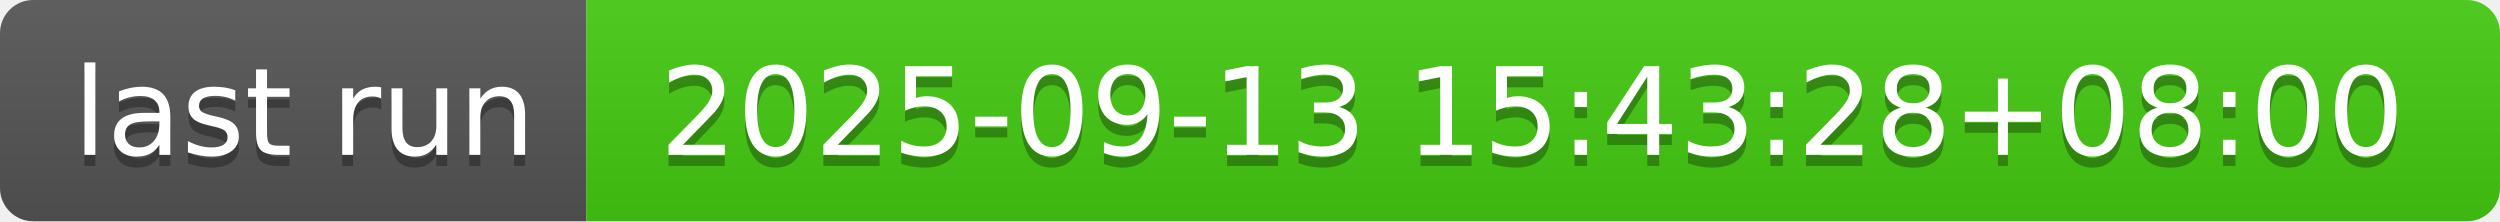
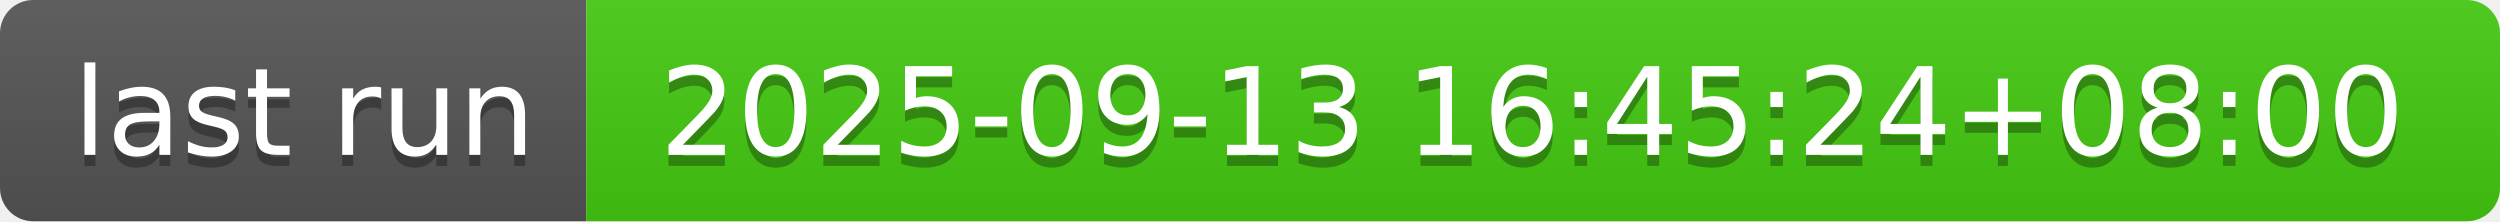
- <svg xmlns="http://www.w3.org/2000/svg" width="226" height="20" role="img" aria-label="last run: 2025-09-13 15:43:28+08:00">
+ <svg xmlns="http://www.w3.org/2000/svg" width="226" height="20" role="img" aria-label="last run: 2025-09-13 16:45:24+08:00">
  <linearGradient id="s" x2="0" y2="100%">
    <stop offset="0" stop-color="#bbb" stop-opacity=".1" />
    <stop offset="1" stop-opacity=".1" />
  </linearGradient>
  <clipPath id="r">
    <rect width="226" height="20" rx="3" fill="#fff" />
  </clipPath>
  <g clip-path="url(#r)">
    <rect width="53" height="20" fill="#555" />
    <rect x="53" width="173" height="20" fill="#4c1" />
    <rect width="226" height="20" fill="url(#s)" />
  </g>
  <g fill="#fff" text-anchor="middle" font-family="Verdana,Geneva,DejaVu Sans,sans-serif" text-rendering="geometricPrecision" font-size="110">
    <text aria-hidden="true" x="275" y="150" fill="#010101" fill-opacity=".3" transform="scale(.1)" textLength="430">last run</text>
    <text x="275" y="140" transform="scale(.1)" fill="#fff" textLength="430">last run</text>
-     <text aria-hidden="true" x="1385" y="150" fill="#010101" fill-opacity=".3" transform="scale(.1)" textLength="1630">2025-09-13 15:43:28+08:00</text>
-     <text x="1385" y="140" transform="scale(.1)" fill="#fff" textLength="1630">2025-09-13 15:43:28+08:00</text>
+     <text aria-hidden="true" x="1385" y="150" fill="#010101" fill-opacity=".3" transform="scale(.1)" textLength="1630">2025-09-13 16:45:24+08:00</text>
+     <text x="1385" y="140" transform="scale(.1)" fill="#fff" textLength="1630">2025-09-13 16:45:24+08:00</text>
  </g>
</svg>
